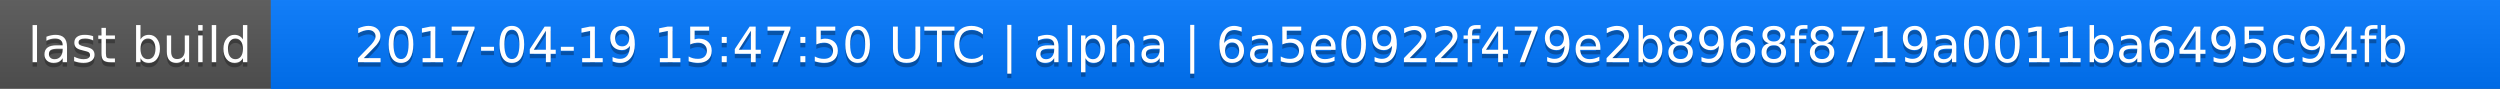
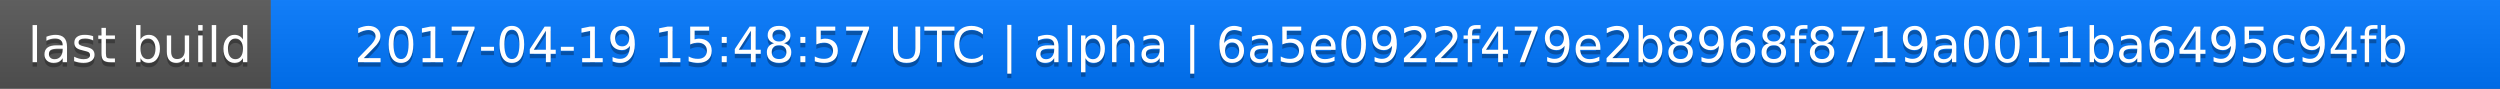
<svg xmlns="http://www.w3.org/2000/svg" width="563" height="20">
  <linearGradient id="a" x2="0" y2="100%">
    <stop offset="0" stop-color="#bbb" stop-opacity=".1" />
    <stop offset="1" stop-opacity=".1" />
  </linearGradient>
  <rect rx="0" width="563" height="20" fill="#555" />
  <rect rx="0" x="61" width="502" height="20" fill="#07f" />
  <path fill="#07f" d="M61 0h4v20h-4z" />
  <rect rx="0" width="563" height="20" fill="url(#a)" />
  <g fill="#fff" text-anchor="middle" font-family="DejaVu Sans,Verdana,Geneva,sans-serif" font-size="11">
    <text x="31.5" y="15" fill="#010101" fill-opacity=".3">last build</text>
    <text x="31.5" y="14">last build</text>
-     <text x="311" y="15" fill="#010101" fill-opacity=".3">2017-04-19 15:47:50 UTC | alpha | 6a5e0922f479e2b8968f8719a0011ba6495c94fb</text>
-     <text x="311" y="14">2017-04-19 15:47:50 UTC | alpha | 6a5e0922f479e2b8968f8719a0011ba6495c94fb</text>
+     <text x="311" y="15" fill="#010101" fill-opacity=".3">2017-04-19 15:48:57 UTC | alpha | 6a5e0922f479e2b8968f8719a0011ba6495c94fb</text>
+     <text x="311" y="14">2017-04-19 15:48:57 UTC | alpha | 6a5e0922f479e2b8968f8719a0011ba6495c94fb</text>
  </g>
</svg>
